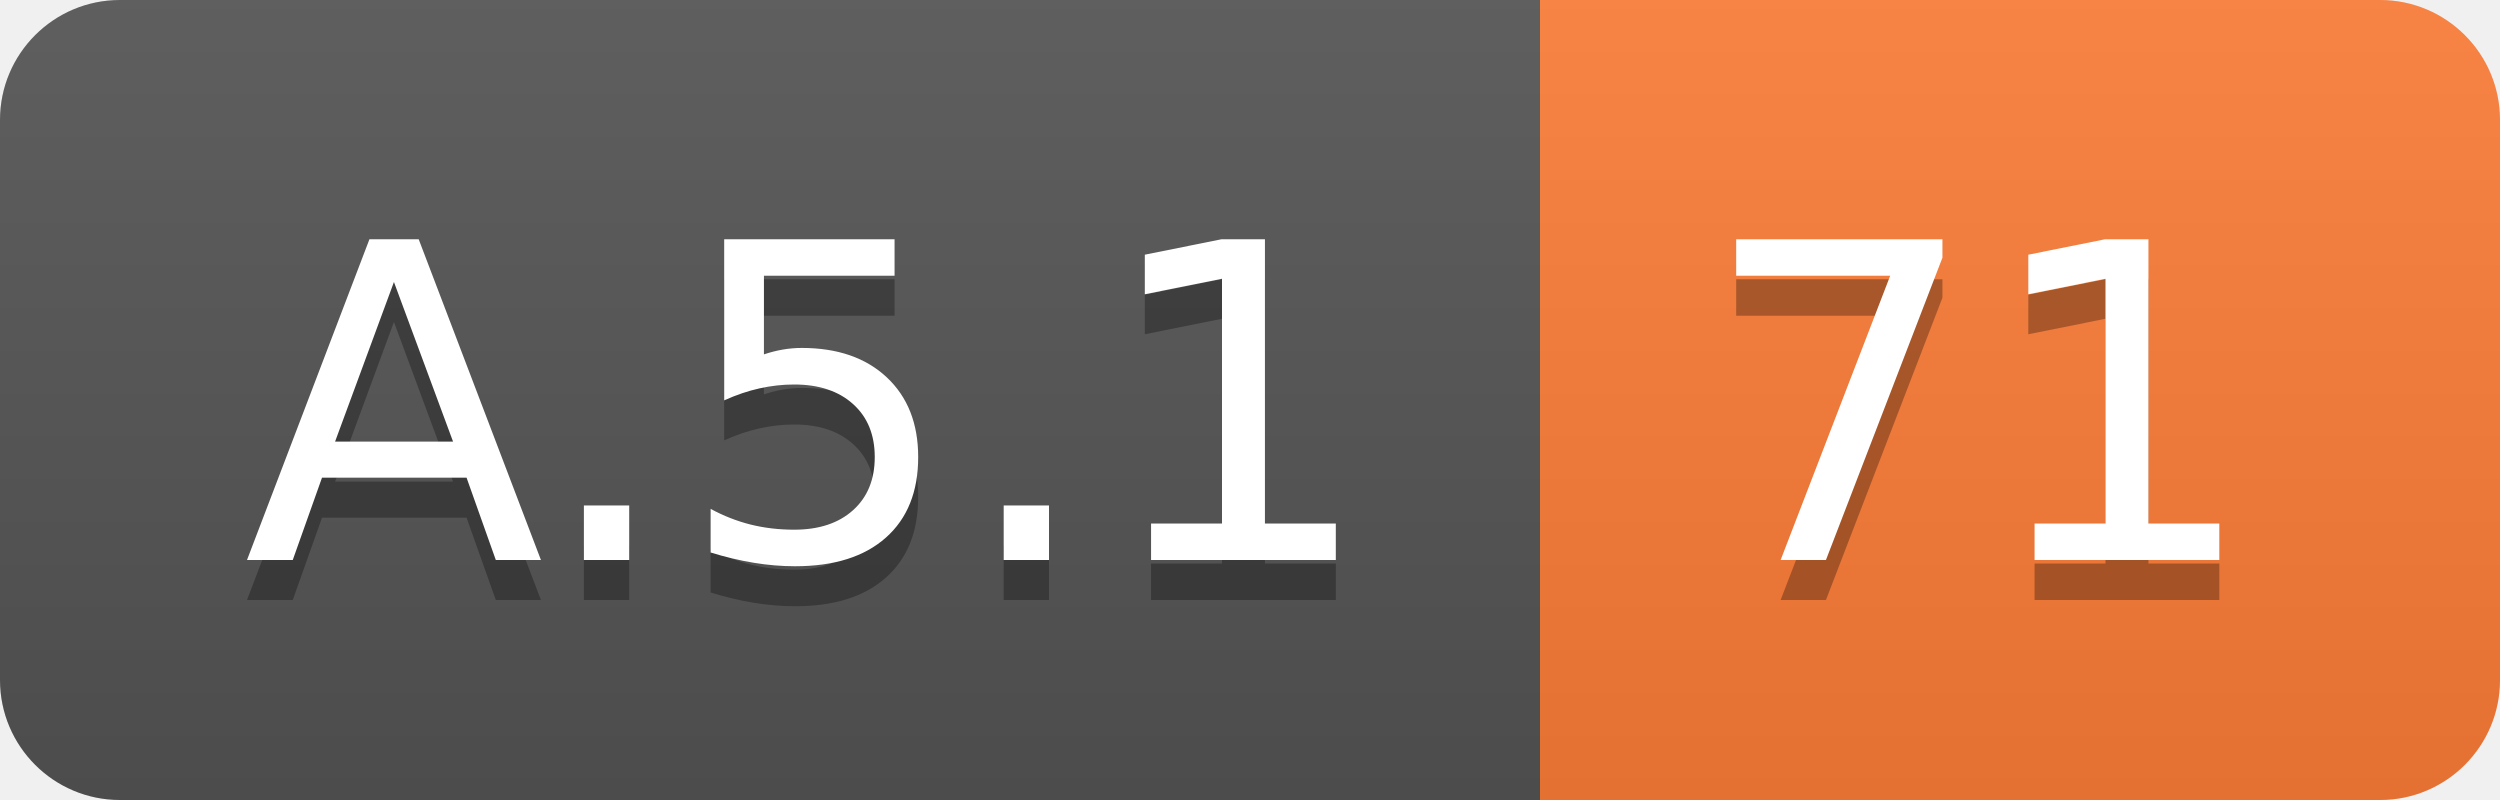
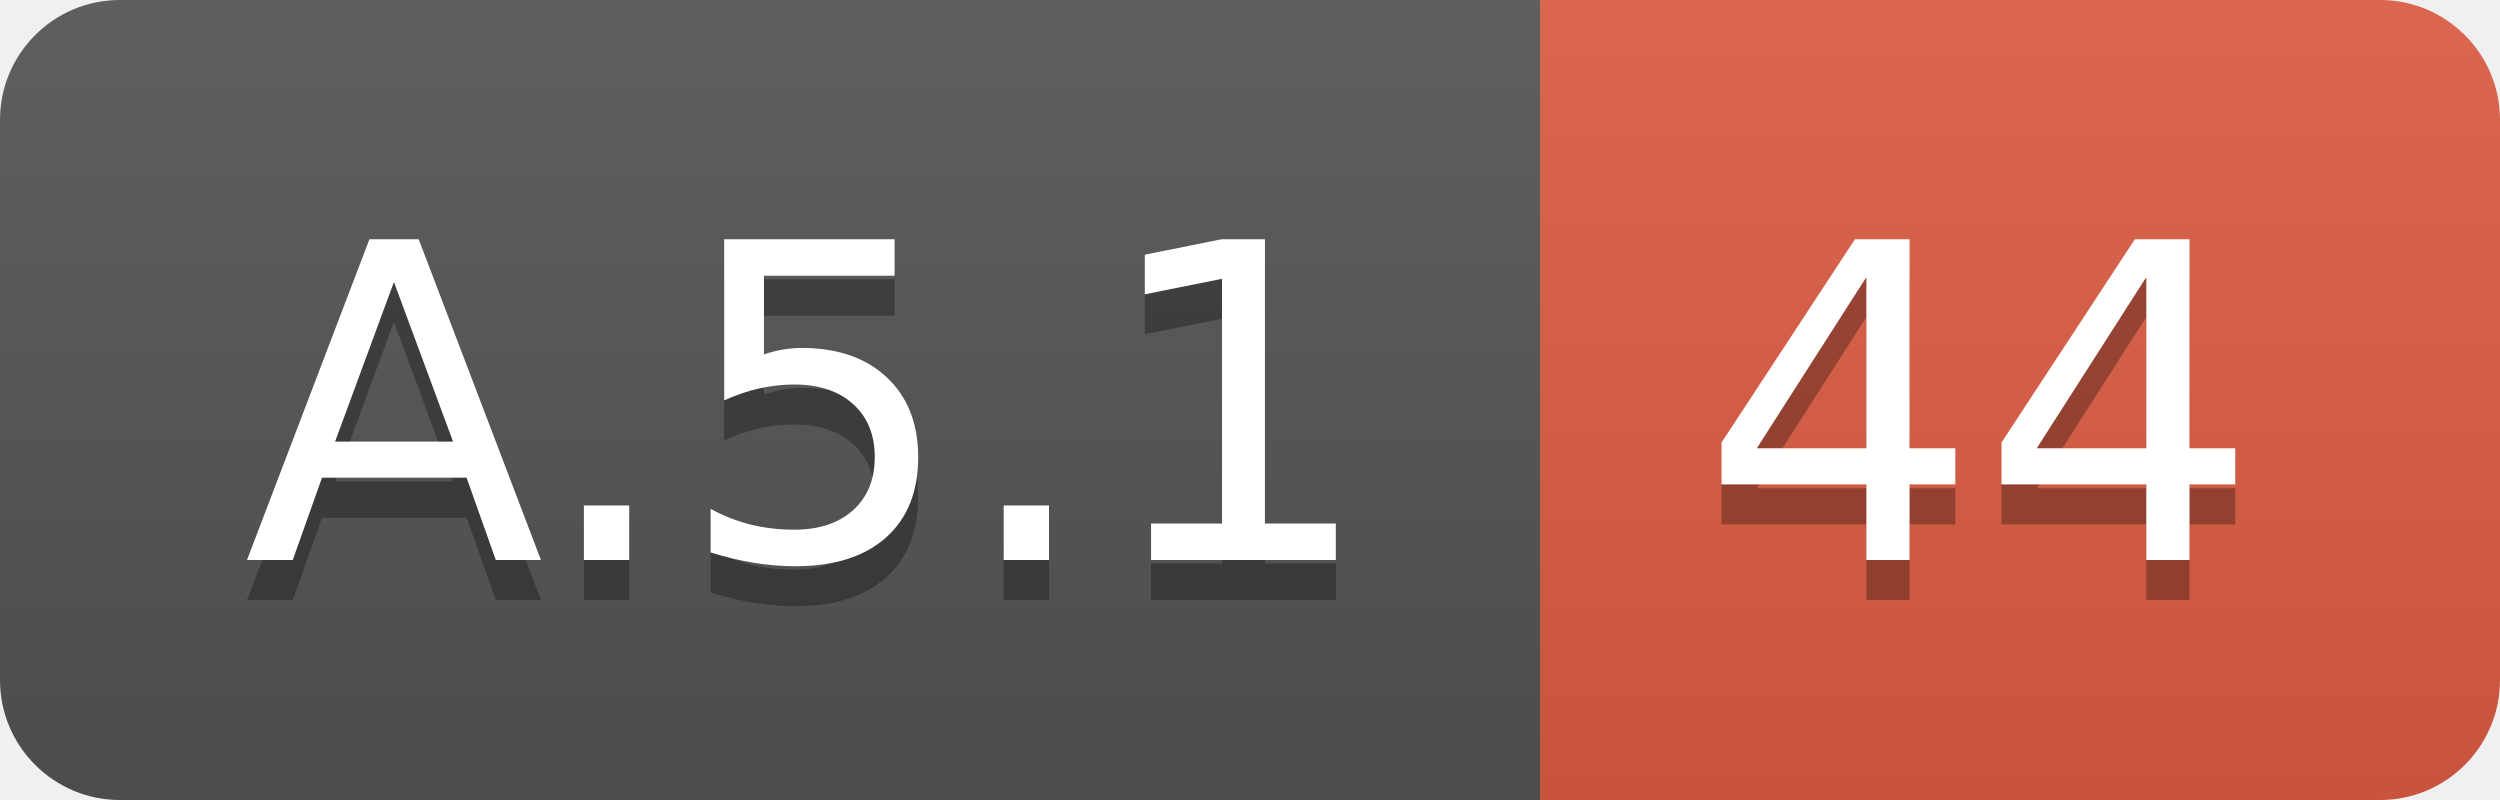
<svg xmlns="http://www.w3.org/2000/svg" width="62.5" height="20">
  <linearGradient id="smooth" x2="0" y2="100%">
    <stop offset="0" stop-color="#bbb" stop-opacity=".1" />
    <stop offset="1" stop-opacity=".1" />
  </linearGradient>
  <clipPath id="round">
    <rect width="62.5" height="20" rx="3" fill="#fff" />
  </clipPath>
  <g clip-path="url(#round)">
    <rect width="38.5" height="20" fill="#555" />
-     <rect x="38.5" width="24.0" height="20" fill="#fe7d37" />
+     <rect x="38.5" width="24.0" height="20" fill="#e05d44" />
    <rect width="62.5" height="20" fill="url(#smooth)" />
  </g>
  <g fill="#fff" text-anchor="middle" font-family="DejaVu Sans,Verdana,Geneva,sans-serif" font-size="110">
    <text x="202.5" y="150" fill="#010101" fill-opacity=".3" transform="scale(0.1)" textLength="285.0" lengthAdjust="spacing">A.5.1</text>
    <text x="202.5" y="140" transform="scale(0.1)" textLength="285.0" lengthAdjust="spacing">A.5.1</text>
-     <text x="495.0" y="150" fill="#010101" fill-opacity=".3" transform="scale(0.1)" textLength="140.0" lengthAdjust="spacing">71</text>
-     <text x="495.0" y="140" transform="scale(0.1)" textLength="140.0" lengthAdjust="spacing">71</text>
+     <text x="495.0" y="150" fill="#010101" fill-opacity=".3" transform="scale(0.1)" textLength="140.0" lengthAdjust="spacing">44</text>
+     <text x="495.0" y="140" transform="scale(0.1)" textLength="140.0" lengthAdjust="spacing">44</text>
  </g>
</svg>
